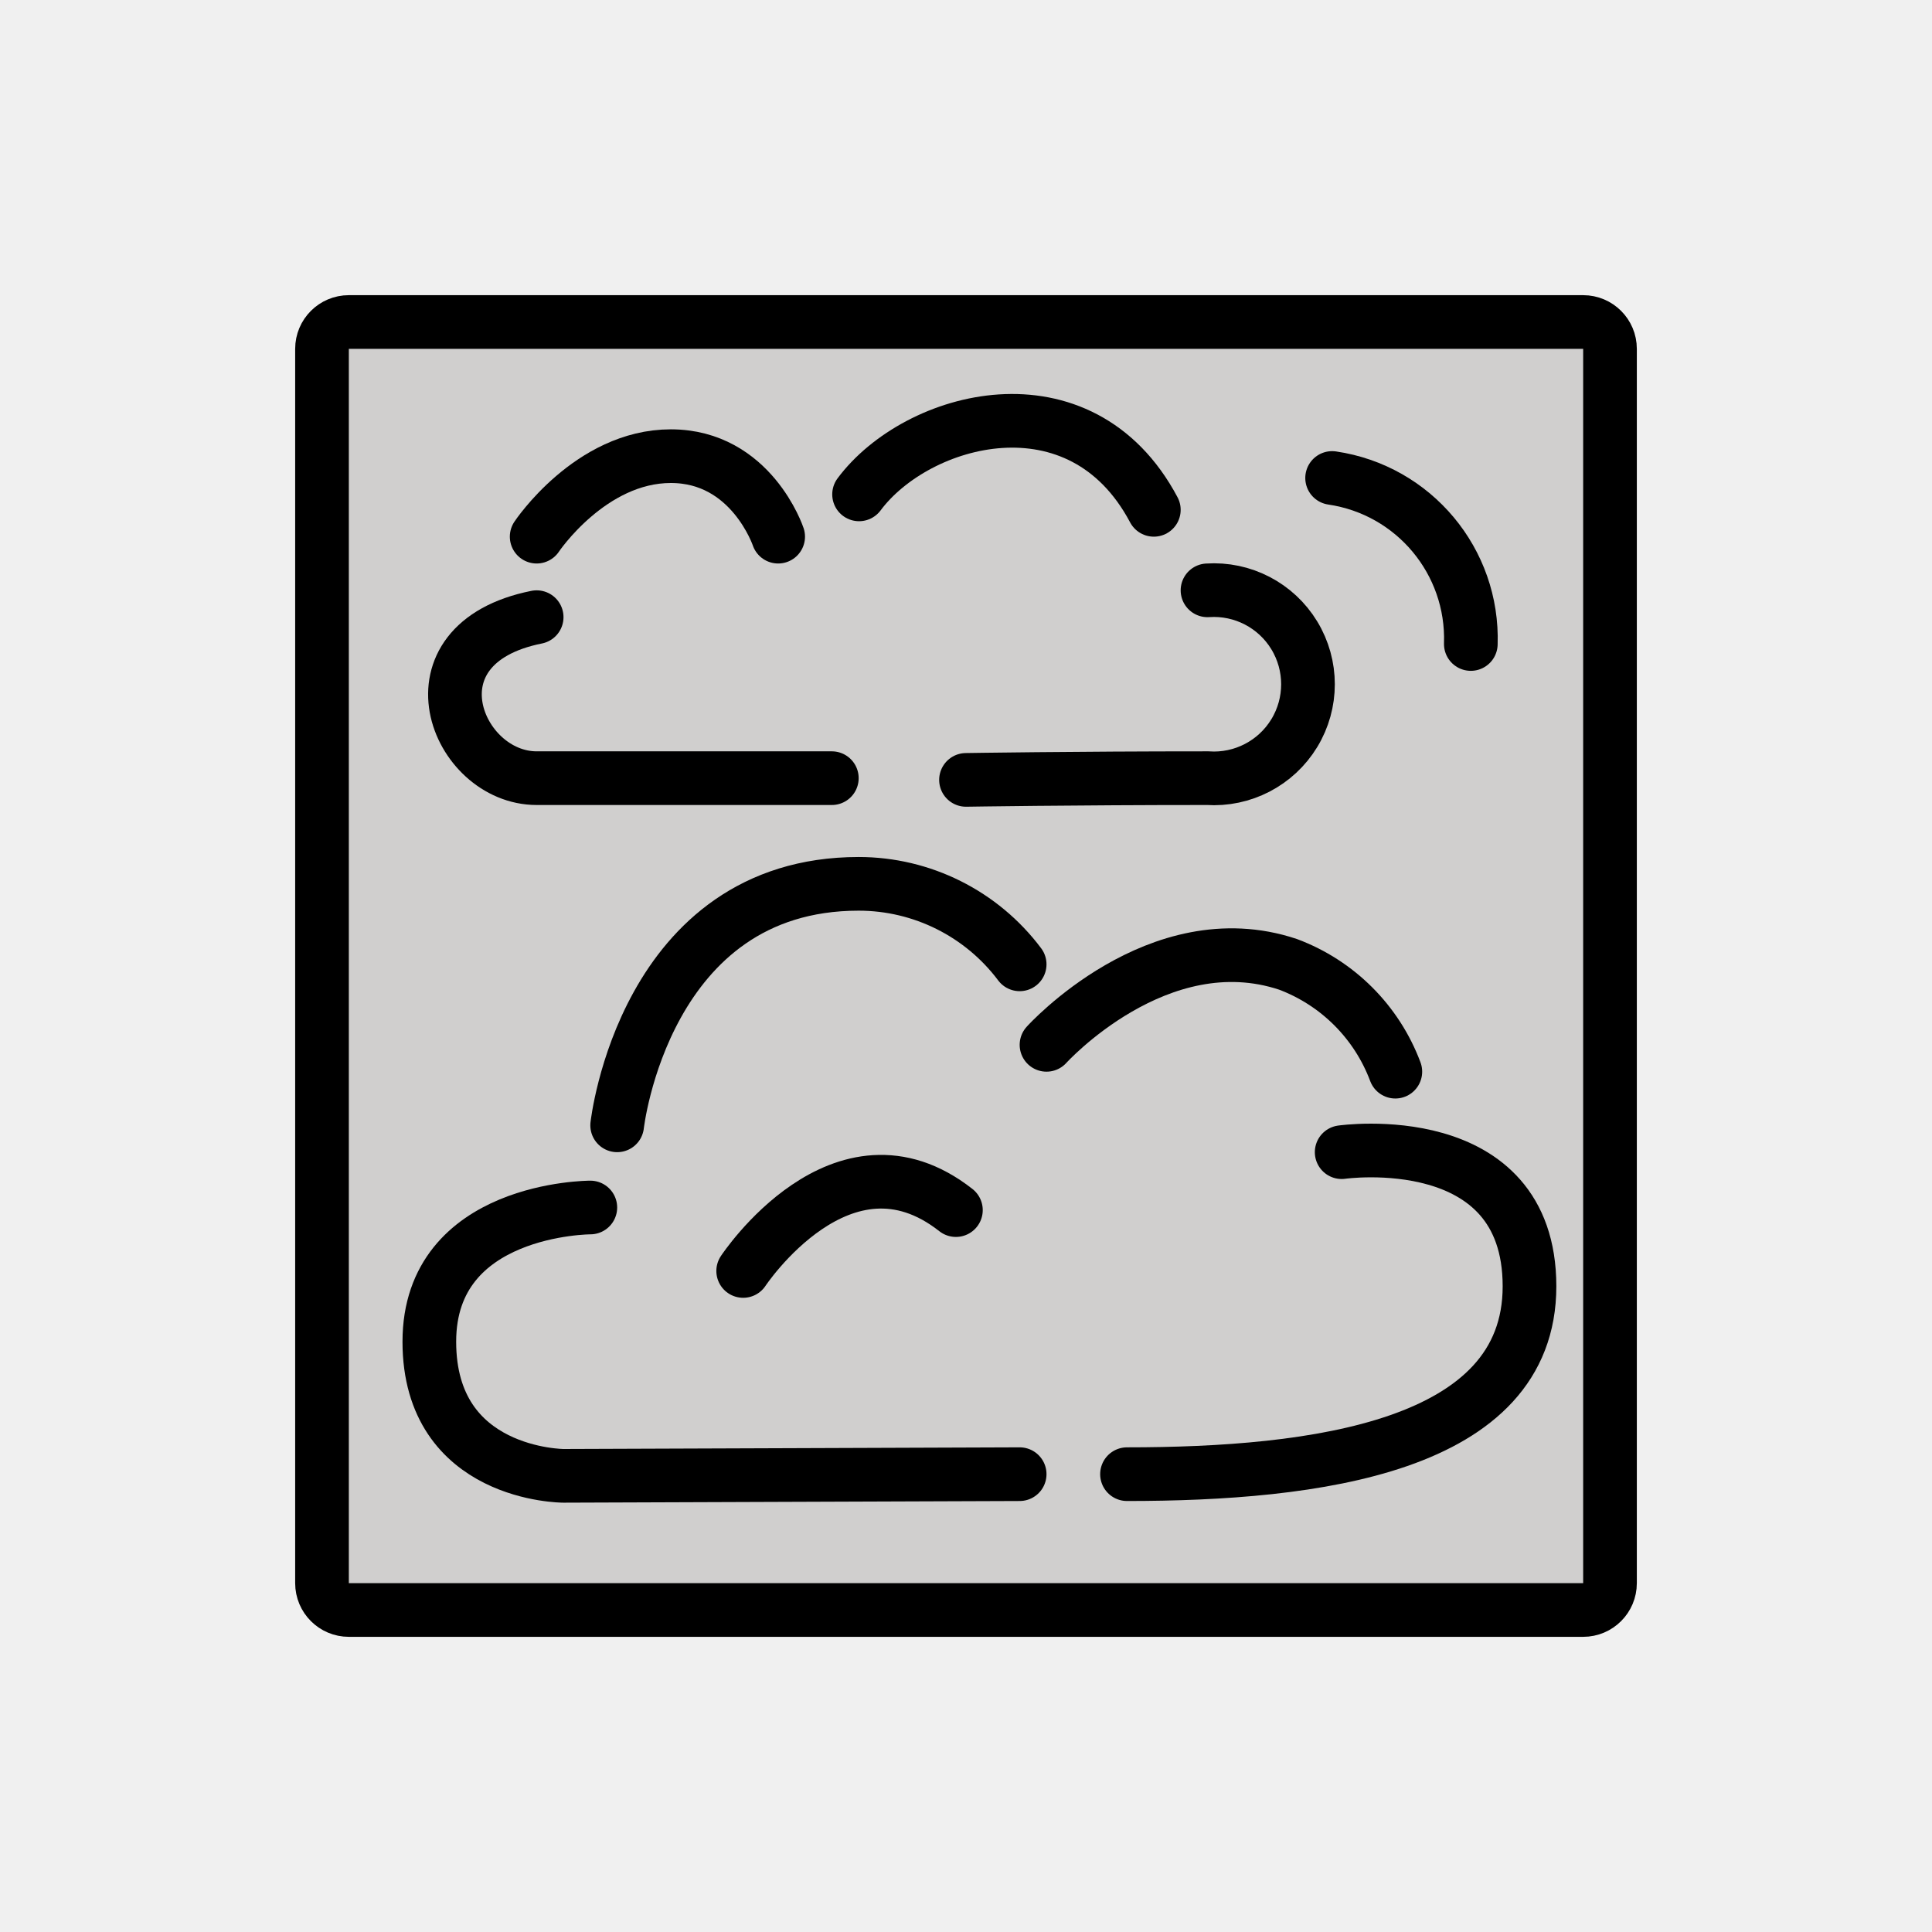
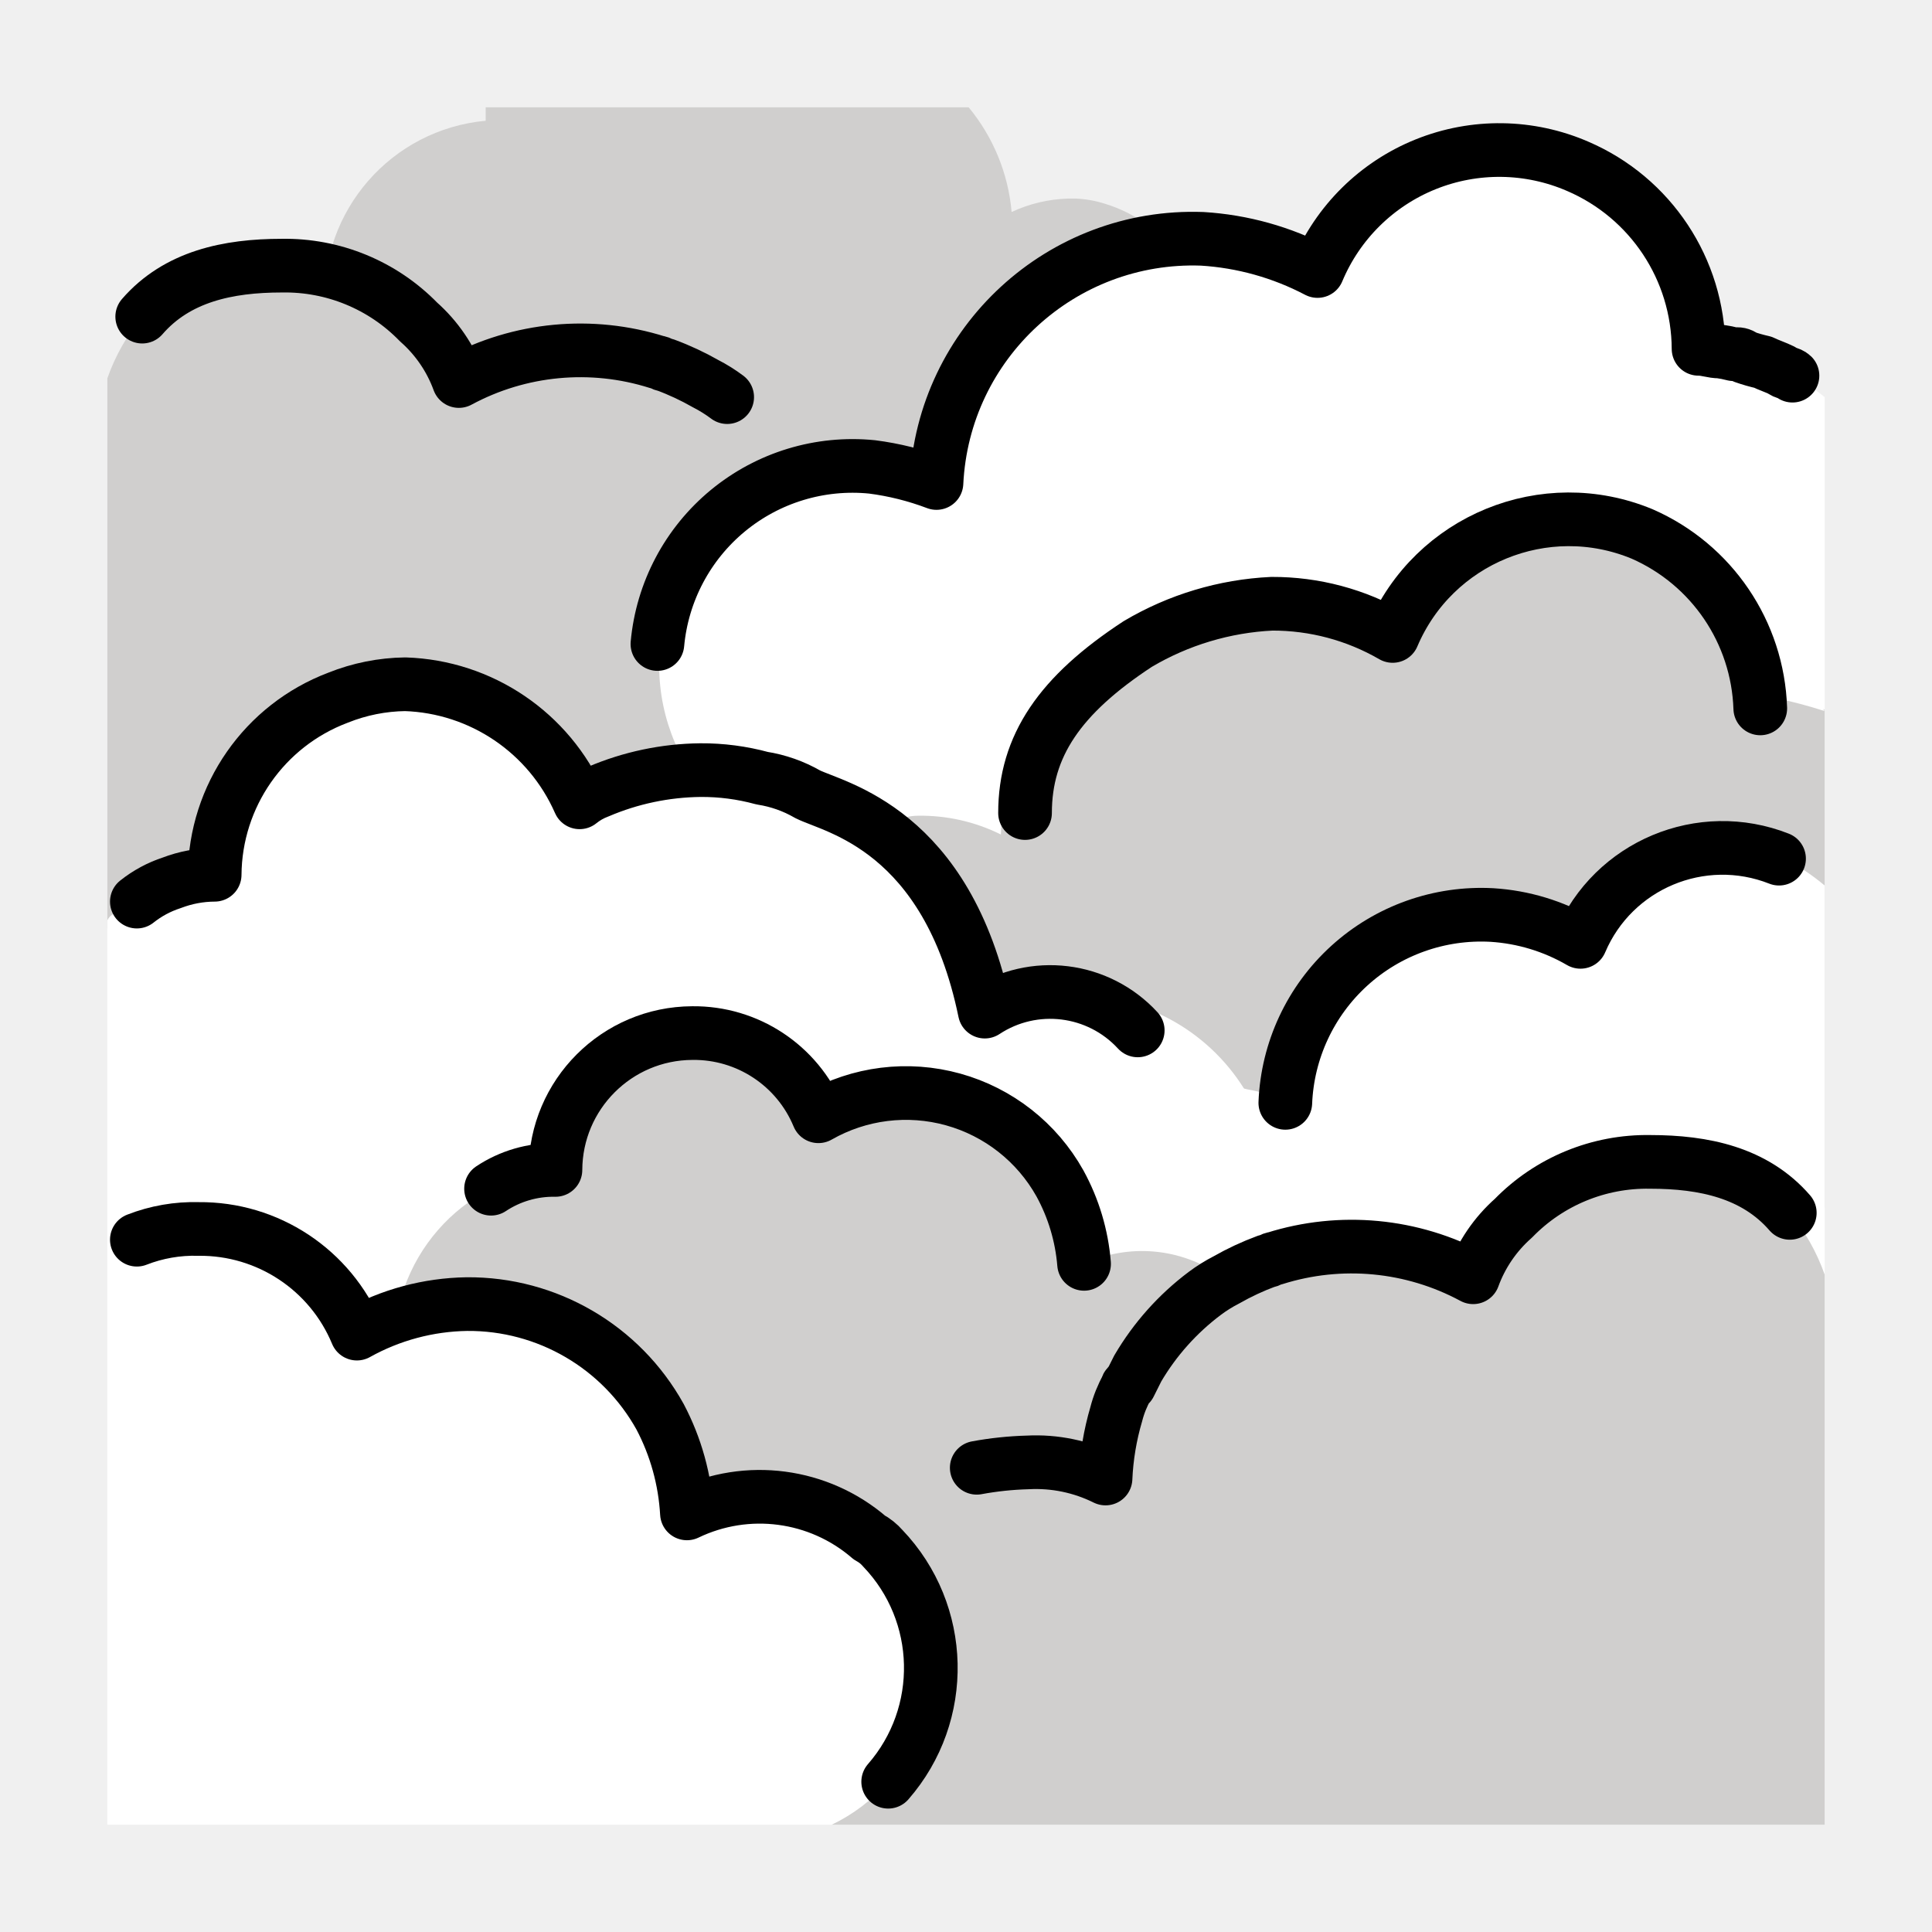
<svg xmlns="http://www.w3.org/2000/svg" id="emoji" viewBox="0 0 72 72">
  <g id="color">
-     <rect x="12" y="12" rx="1" width="48" height="48" fill="#d0cfce" />
+     <path transform="translate(0 0)" fill="#d0cfce" d="M44.9,12.6a5.102,5.102,0,0,1-5,5.1H18.7a6.614,6.614,0,0,1-.6-13.2h0V4h18a7.096,7.096,0,0,1,1.6,3.9,5.374,5.374,0,0,1,2.1-.5h.3a4.253,4.253,0,0,1,1.1.2A5.251,5.251,0,0,1,44.9,12.6Z" />
+     <path transform="translate(0 0)" fill="#d0cfce" d="M10.5,9.9A6.943,6.943,0,0,1,15.6,12a5.415,5.415,0,0,1,1.5,2.2,9.54,9.54,0,0,1,7.4-.7c.1,0,.2.1.3.1a10.092,10.092,0,0,1,1.5.7,5.582,5.582,0,0,1,.8.5,9.52,9.52,0,0,1,2.5,2.8l.3.6a.098.098,0,0,1,.1.1,4.179,4.179,0,0,1,.4,1,10.039,10.039,0,0,1,.4,2.4,5.829,5.829,0,0,1,2.9-.6,12.252,12.252,0,0,1,1.9.2A6.141,6.141,0,0,1,39,23.4a2.651,2.651,0,0,1,.5.6,1.38,1.38,0,0,1,.3.4,6.959,6.959,0,0,1,1.1,3.7l.1,6.5H4V14.1a7.552,7.552,0,0,1,1.3-2.3A5.906,5.906,0,0,1,10.5,9.9Z" />
+     <path transform="translate(0 0)" fill="#fff" d="M68,14.8V30.3h0l-.1.1a9.59,9.59,0,0,1-5.4,1.7H31.2a7.333,7.333,0,1,1,1.4-14.6,10.548,10.548,0,0,1,2.4.6A9.57,9.57,0,0,1,44.9,9a10.635,10.635,0,0,1,4.3,1.2,7.342,7.342,0,0,1,9.7-3.9,7.439,7.439,0,0,1,4.5,6.8h0c.3,0,.5.1.8.1a4.331,4.331,0,0,1,.5.1h.1a.367.367,0,0,1,.3.1,6.373,6.373,0,0,0,.7.2c.2.1.5.2.7.3a5.968,5.968,0,0,1,1.5.9Z" />
+     <path transform="translate(0 0)" fill="#d0cfce" d="M68,26.5V45h-.1a7.58,7.58,0,0,1-1.6.3h0c-.4,0-.7.1-1.1.1h-31a6.279,6.279,0,0,1-1.9-.3,7.479,7.479,0,0,1-5.5-6.5v-.7A7.655,7.655,0,0,1,27.9,34l.6-.9h0l.3-.3a7.333,7.333,0,0,1,3.6-2.1c.3-.1.6-.1.9-.2.3,0,.6-.1.9-.1a6.7,6.7,0,0,1,3.1.7,9.409,9.409,0,0,1,3.4-6.9,9.521,9.521,0,0,1,11-1.1A7.495,7.495,0,0,1,66.1,26h0a18.031,18.031,0,0,1,1.9.5C67.9,26.4,68,26.4,68,26.5Z" />
+     <path transform="translate(0 0)" fill="#fff" d="M47.5,44.4a3.751,3.751,0,0,1-.1,1,.901.901,0,0,1-.1.5c-.1.4-.2.8-.3,1.1a10.092,10.092,0,0,1-.7,1.5,7.644,7.644,0,0,1-3.5,2.9h0c-.3.1-.5.2-.8.3a.601.601,0,0,1-.4.1,7.569,7.569,0,0,1-1.5.1H9.3A9.982,9.982,0,0,1,4,50.3v-16a.536.536,0,0,1,.4-.3c.2-.1.5-.3.7-.4h0a9.538,9.538,0,0,1,3.3-.9h0a7.337,7.337,0,0,1,4.1-6.6h0a7.308,7.308,0,0,1,3.3-.8,6.618,6.618,0,0,1,6.5,4.3h0a11.087,11.087,0,0,1,5.1-1,9.484,9.484,0,0,1,5.8,2,9.881,9.881,0,0,1,3.8,7v.1a6.064,6.064,0,0,1,2.4-.6h.7a7.391,7.391,0,0,1,6.4,3.7,2.186,2.186,0,0,0,.3.5A6.428,6.428,0,0,1,47.5,44.4Z" />
+     <path transform="translate(0 0)" fill="#fff" d="M68,33V51.9H45.5a5.189,5.189,0,0,1-2.7-.7h0c-.2-.1-.3-.2-.5-.3-.1-.1-.3-.2-.4-.3a5.803,5.803,0,0,1-2.1-4.4,2.769,2.769,0,0,1,.1-.9v-.2h0a5.406,5.406,0,0,1,3-3.9,5.94,5.94,0,0,1,2.6-.7,3.402,3.402,0,0,1,1,.1,7.366,7.366,0,0,1,1.4.4,7.306,7.306,0,0,1,7.7-7,7.487,7.487,0,0,1,3.3,1,5.752,5.752,0,0,1,7.4-3.1A8.158,8.158,0,0,1,68,33Z" />
+     <path transform="translate(0 0)" fill="#d0cfce" d="M21.3,56.8a6.614,6.614,0,0,1-.6-13.2h0a5.122,5.122,0,0,1,5.1-5.1,5.022,5.022,0,0,1,4.7,3.1,6.575,6.575,0,0,1,9,2.5,7.502,7.502,0,0,1,.9,3,5.123,5.123,0,1,1,4.3,9.3,5.374,5.374,0,0,1-2.1.5Z" />
+     <path transform="translate(0 0)" fill="#d0cfce" d="M66.7,45.2A7.552,7.552,0,0,1,68,47.5V68H31l.1-6.5a6.959,6.959,0,0,1,1.1-3.7,1.38,1.38,0,0,1,.3-.4,2.651,2.651,0,0,1,.5-.6,6.141,6.141,0,0,1,3.4-2.1,12.252,12.252,0,0,1,1.9-.2,5.829,5.829,0,0,1,2.9.6,10.039,10.039,0,0,1,.4-2.4,4.179,4.179,0,0,1,.4-1,.098.098,0,0,1,.1-.1l.3-.6a9.52,9.52,0,0,1,2.5-2.8,5.582,5.582,0,0,1,.8-.5,10.092,10.092,0,0,1,1.5-.7c.1,0,.2-.1.3-.1a9.54,9.54,0,0,1,7.4.7,5.415,5.415,0,0,1,1.5-2.2,6.943,6.943,0,0,1,5.1-2.1C63.5,43.3,65.4,43.7,66.7,45.2Z" />
+     <path transform="translate(0 0)" fill="#fff" d="M34.7,62.2a6.259,6.259,0,0,1-1.6,4.2A6.524,6.524,0,0,1,31,68H4V46.8a3.379,3.379,0,0,1,1.2-.6,1.421,1.421,0,0,1,.6-.2h0a1.268,1.268,0,0,1,.6-.1,4.331,4.331,0,0,0,.5-.1h.7a6.321,6.321,0,0,1,5.9,3.9c.4-.2.9-.4,1.4-.6.1,0,.2-.1.3-.1a10.039,10.039,0,0,1,2.4-.4,8.279,8.279,0,0,1,7.2,4.2,7.485,7.485,0,0,1,1,3.6,6.395,6.395,0,0,1,6,.4c.3.2.5.4.8.6.2.1.3.3.5.4A6.784,6.784,0,0,1,34.7,62.2Z" />
  </g>
  <g id="line">
-     <g>
-       <rect x="12" y="12" rx="1" width="48" height="48" fill="none" stroke="#000" stroke-linecap="round" stroke-miterlimit="10" stroke-width="2" />
-       <path fill="none" stroke="#000" stroke-linecap="round" stroke-miterlimit="10" stroke-width="2" d="M38,54.938,21,55s-5,0-5-5,6-5,6-5" />
-       <path fill="none" stroke="#000" stroke-linecap="round" stroke-miterlimit="10" stroke-width="2" d="M23,41.938s1-9,9-9a7.5,7.5,0,0,1,6,3" />
-       <path fill="none" stroke="#000" stroke-linecap="round" stroke-miterlimit="10" stroke-width="2" d="M39,38.938s4.163-4.612,9-3a6.83,6.83,0,0,1,4,4" />
-       <path fill="none" stroke="#000" stroke-linecap="round" stroke-miterlimit="10" stroke-width="2" d="M50,42.938s7-1,7,5-8,7-15,7" />
-       <path fill="none" stroke="#000" stroke-linecap="round" stroke-miterlimit="10" stroke-width="2" d="M32.015,18.424C34.169,15.533,40.266,13.85,43,19" />
-       <path fill="none" stroke="#000" stroke-linecap="round" stroke-miterlimit="10" stroke-width="2" d="M36,29.064S40,29,45,29a3.508,3.508,0,1,0,0-7" />
-       <path fill="none" stroke="#000" stroke-linecap="round" stroke-miterlimit="10" stroke-width="2" d="M20,20s2-3,5-3,4,3,4,3" />
-       <path fill="none" stroke="#000" stroke-linecap="round" stroke-miterlimit="10" stroke-width="2" d="M49.644,17.813A6.05,6.05,0,0,1,54.813,24" />
-       <path fill="none" stroke="#000" stroke-linecap="round" stroke-miterlimit="10" stroke-width="2" d="M27.696,47.365s3.696-5.598,7.928-2.268" />
-       <path fill="none" stroke="#000" stroke-linecap="round" stroke-miterlimit="10" stroke-width="2" d="M20,23c-5,1-3,6,0,6H31" />
-     </g>
+     <path transform="translate(0 0)" fill="none" stroke="#000" stroke-linecap="round" stroke-linejoin="round" stroke-width="2" d="M5.3,11.8c1.3-1.5,3.2-1.9,5.2-1.9A6.943,6.943,0,0,1,15.6,12a5.415,5.415,0,0,1,1.5,2.2,9.54,9.54,0,0,1,7.4-.7c.1,0,.2.1.3.1a10.092,10.092,0,0,1,1.5.7,5.582,5.582,0,0,1,.8.5" />
+     <path transform="translate(0 0)" fill="none" stroke="#000" stroke-linecap="round" stroke-linejoin="round" stroke-width="2" d="M24.5,24a7.302,7.302,0,0,1,8-6.6,10.548,10.548,0,0,1,2.4.6,9.57,9.57,0,0,1,9.9-9.1,10.635,10.635,0,0,1,4.3,1.2,7.342,7.342,0,0,1,9.7-3.9A7.439,7.439,0,0,1,63.3,13h0c.3,0,.5.1.8.1a4.331,4.331,0,0,1,.5.1h.1a.367.367,0,0,1,.3.1,6.373,6.373,0,0,0,.7.2c.2.1.5.2.7.3.1.1.3.1.4.2" />
+     <path transform="translate(0 0)" fill="none" stroke="#000" stroke-linecap="round" stroke-linejoin="round" stroke-width="2" d="M38.2,30.3c0-2.5,1.3-4.4,4.2-6.3a10.815,10.815,0,0,1,5-1.5,8.923,8.923,0,0,1,4.5,1.2,7.134,7.134,0,0,1,9.3-3.8,7.36,7.36,0,0,1,4.4,6.5h0" />
+     <path transform="translate(0 0)" fill="none" stroke="#000" stroke-linecap="round" stroke-linejoin="round" stroke-width="2" d="M42.4,38.4a4.432,4.432,0,0,0-5.7-.7c-1.4-6.8-5.6-7.6-6.6-8.1a4.923,4.923,0,0,0-1.7-.6h0a8.524,8.524,0,0,0-2.3-.3,9.954,9.954,0,0,0-3.8.8h0a2.506,2.506,0,0,0-.7.4,7.36,7.36,0,0,0-6.5-4.4,6.963,6.963,0,0,0-2.5.5h0A7.109,7.109,0,0,0,8,32.6H8a4.529,4.529,0,0,0-1.6.3,4.15,4.15,0,0,0-1.3.7" />
+     <path transform="translate(0 0)" fill="none" stroke="#000" stroke-linecap="round" stroke-linejoin="round" stroke-width="2" d="M47.9,41.1a7.306,7.306,0,0,1,7.7-7,7.487,7.487,0,0,1,3.3,1A5.752,5.752,0,0,1,66.3,32" />
+     <path transform="translate(0 0)" fill="none" stroke="#000" stroke-linecap="round" stroke-linejoin="round" stroke-width="2" d="M18.3,44.3a4.196,4.196,0,0,1,2.4-.7h0a5.122,5.122,0,0,1,5.1-5.1,5.022,5.022,0,0,1,4.7,3.1,6.575,6.575,0,0,1,9,2.5,7.502,7.502,0,0,1,.9,3" />
+     <path transform="translate(0 0)" fill="none" stroke="#000" stroke-linecap="round" stroke-linejoin="round" stroke-width="2" d="M33.1,66.4a6.452,6.452,0,0,0-.2-8.7,1.756,1.756,0,0,0-.5-.4,6.258,6.258,0,0,0-6.8-.9,8.792,8.792,0,0,0-1-3.6,8.16,8.16,0,0,0-7.2-4.2,8.686,8.686,0,0,0-4.1,1.1,6.321,6.321,0,0,0-5.9-3.9,5.867,5.867,0,0,0-2.3.4" />
+     <path transform="translate(0 0)" fill="none" stroke="#000" stroke-linecap="round" stroke-linejoin="round" stroke-width="2" d="M36.4,54.7a12.252,12.252,0,0,1,1.9-.2,5.829,5.829,0,0,1,2.9.6,10.039,10.039,0,0,1,.4-2.4,4.179,4.179,0,0,1,.4-1,.098.098,0,0,1,.1-.1l.3-.6a9.52,9.52,0,0,1,2.5-2.8,5.582,5.582,0,0,1,.8-.5,10.092,10.092,0,0,1,1.5-.7c.1,0,.2-.1.3-.1a9.54,9.54,0,0,1,7.4.7,5.415,5.415,0,0,1,1.5-2.2,6.943,6.943,0,0,1,5.1-2.1c2,0,3.9.4,5.2,1.9" />
  </g>
</svg>
